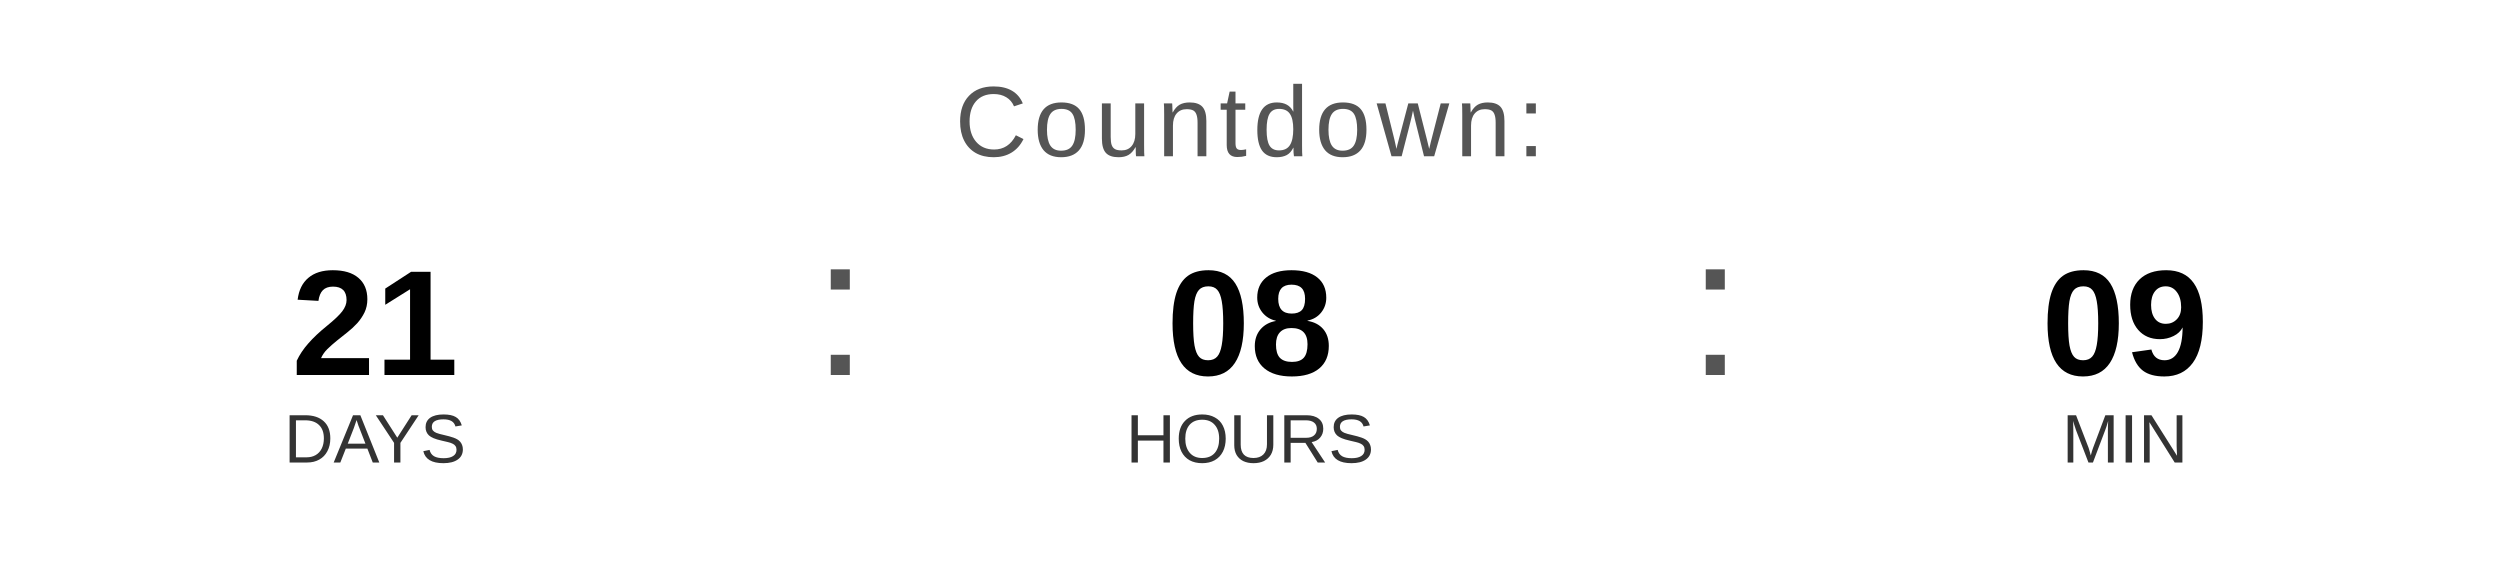
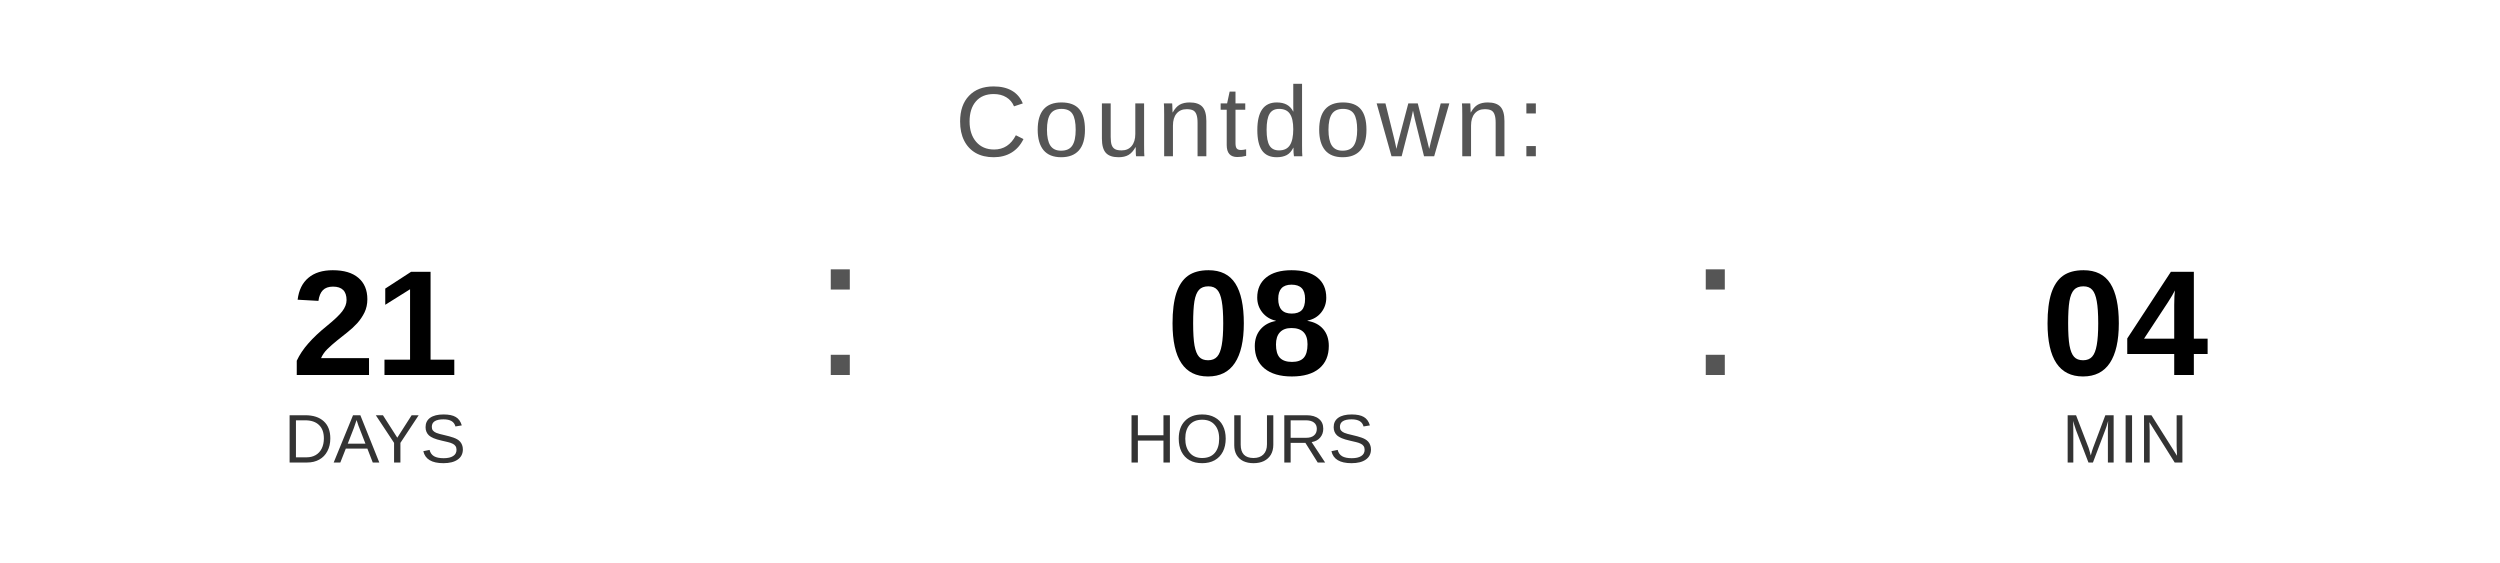
<svg xmlns="http://www.w3.org/2000/svg" width="400" height="90" viewBox="0 0 400 90">
  <text x="200" y="25" font-family="Arial, Helvetica, sans-serif" font-size="16" fill="#555555" text-anchor="middle" letter-spacing="1">
    Countdown:
  </text>
  <text x="60" y="60" font-family="Arial, Helvetica, sans-serif" font-size="24" font-weight="bold" fill="#000000" text-anchor="middle">21</text>
  <text x="60" y="74" font-family="Arial, Helvetica, sans-serif" font-size="11" fill="#333333" text-anchor="middle">DAYS</text>
  <text x="130" y="60" font-family="Arial, sans-serif" font-size="32" fill="#555555">:</text>
  <text x="200" y="60" font-family="Arial, Helvetica, sans-serif" font-size="24" font-weight="bold" fill="#000000" text-anchor="middle">08</text>
  <text x="200" y="74" font-family="Arial, Helvetica, sans-serif" font-size="11" fill="#333333" text-anchor="middle">HOURS</text>
  <text x="270" y="60" font-family="Arial, sans-serif" font-size="32" fill="#555555">:</text>
-   <text x="340" y="60" font-family="Arial, Helvetica, sans-serif" font-size="24" font-weight="bold" fill="#000000" text-anchor="middle">09</text>
+   <text x="340" y="60" font-family="Arial, Helvetica, sans-serif" font-size="24" font-weight="bold" fill="#000000" text-anchor="middle">04</text>
  <text x="340" y="74" font-family="Arial, Helvetica, sans-serif" font-size="11" fill="#333333" text-anchor="middle">MIN</text>
</svg>
